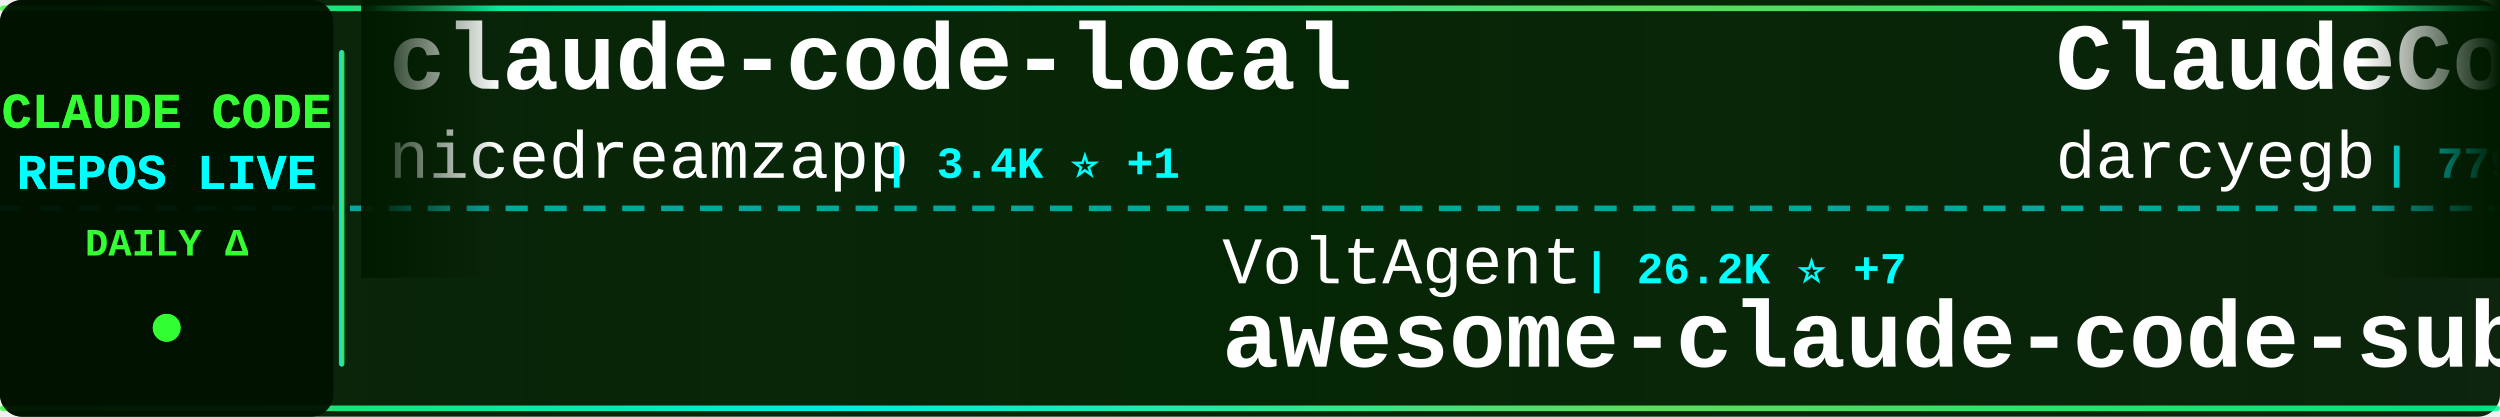
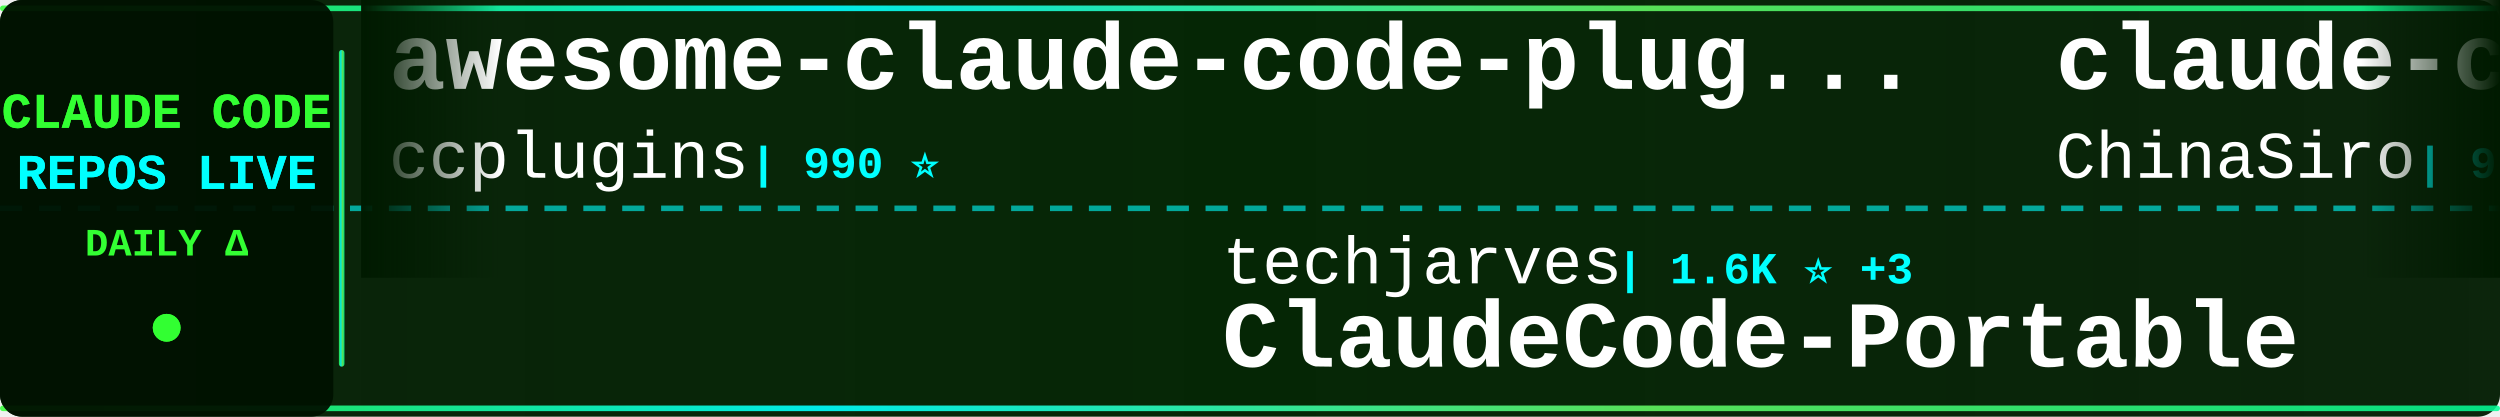
<svg xmlns="http://www.w3.org/2000/svg" width="900" height="150">
  <defs>
    <linearGradient id="tickerBg" x1="0%" y1="0%" x2="100%" y2="0%">
      <stop offset="0%" style="stop-color:#001a00;stop-opacity:0.95" />
      <stop offset="50%" style="stop-color:#002200;stop-opacity:0.98" />
      <stop offset="100%" style="stop-color:#001a00;stop-opacity:0.95" />
    </linearGradient>
    <linearGradient id="borderGrad" x1="0%" y1="0%" x2="100%" y2="0%">
      <stop offset="0%" style="stop-color:#33ff33;stop-opacity:0.85">
        <animate attributeName="stop-opacity" values="0.85;1;0.85" dur="2s" repeatCount="indefinite" />
      </stop>
      <stop offset="33%" style="stop-color:#00ffff;stop-opacity:0.9">
        <animate attributeName="stop-opacity" values="0.9;1;0.9" dur="2.2s" repeatCount="indefinite" />
      </stop>
      <stop offset="66%" style="stop-color:#66ff66;stop-opacity:0.85">
        <animate attributeName="stop-opacity" values="0.85;1;0.85" dur="1.8s" repeatCount="indefinite" />
      </stop>
      <stop offset="100%" style="stop-color:#00ff99;stop-opacity:0.85">
        <animate attributeName="stop-opacity" values="0.85;1;0.85" dur="2s" repeatCount="indefinite" />
      </stop>
    </linearGradient>
    <filter id="textGlow">
      <feGaussianBlur stdDeviation="0.1" result="coloredBlur" />
      <feMerge>
        <feMergeNode in="coloredBlur" />
        <feMergeNode in="SourceGraphic" />
      </feMerge>
    </filter>
    <filter id="metricGlow">
      <feGaussianBlur stdDeviation="0.2" result="coloredBlur" />
      <feMerge>
        <feMergeNode in="coloredBlur" />
        <feMergeNode in="SourceGraphic" />
      </feMerge>
    </filter>
    <linearGradient id="leftFade" x1="0%" y1="0%" x2="100%" y2="0%">
      <stop offset="0%" style="stop-color:#001a00;stop-opacity:1" />
      <stop offset="100%" style="stop-color:#001a00;stop-opacity:0" />
    </linearGradient>
    <linearGradient id="rightFade" x1="0%" y1="0%" x2="100%" y2="0%">
      <stop offset="0%" style="stop-color:#001a00;stop-opacity:0" />
      <stop offset="100%" style="stop-color:#001a00;stop-opacity:1" />
    </linearGradient>
  </defs>
  <rect width="900" height="150" fill="url(#tickerBg)" rx="8" />
  <rect x="0" y="2" width="900" height="2" fill="url(#borderGrad)" rx="1" />
  <rect x="0" y="146" width="900" height="2" fill="url(#borderGrad)" rx="1" />
  <line x1="0" y1="75" x2="900" y2="75" stroke="#00ffff" stroke-width="2" stroke-dasharray="8 6" opacity="0.6" />
  <rect x="0" y="0" width="120" height="150" fill="#001100" opacity="0.95" rx="8" />
  <text x="60" y="46" font-family="'Courier New', monospace" font-size="18" font-weight="bold" fill="#33ff33" text-anchor="middle" filter="url(#textGlow)">
    CLAUDE CODE
  </text>
  <text x="60" y="68" font-family="'Courier New', monospace" font-size="18" font-weight="bold" fill="#00ffff" text-anchor="middle" filter="url(#textGlow)">
    REPOS LIVE
  </text>
  <text x="60" y="92" font-family="'Courier New', monospace" font-size="14" font-weight="bold" fill="#33ff33" text-anchor="middle">
    DAILY Δ
  </text>
  <circle cx="60" cy="118" r="5" fill="#33ff33" filter="url(#metricGlow)">
    <animate attributeName="r" values="4;6;4" dur="1.5s" repeatCount="indefinite" />
    <animate attributeName="opacity" values="0.6;1;0.6" dur="1.5s" repeatCount="indefinite" />
  </circle>
  <rect x="122" y="18" width="2" height="114" fill="url(#borderGrad)" rx="1" />
  <clipPath id="tickerClip">
    <rect x="130" y="0" width="770" height="150" />
  </clipPath>
  <g clip-path="url(#tickerClip)">
    <g id="tickerItems">
      <animateTransform attributeName="transform" attributeType="XML" type="translate" from="0 0" to="-3000 0" dur="54s" repeatCount="indefinite" />
      <g transform="translate(0, 0)">
-         <text x="140" y="32" font-family="'Courier New', monospace" font-size="34" font-weight="bold" fill="#ffffff">claude-code-local</text>
-         <text x="140" y="64" font-family="'Courier New', monospace" font-size="24" font-weight="normal" fill="#ffffff" opacity="1.0">nicedreamzapp</text>
-         <text x="318" y="64" font-family="'Courier New', monospace" font-size="16" font-weight="bold" fill="#00ffff"> | 3.4K ⭐ +1</text>
+         <text x="140" y="32" font-family="'Courier New', monospace" font-size="34" font-weight="bold" fill="#ffffff">awesome-claude-code-plug...</text>
+         <text x="140" y="64" font-family="'Courier New', monospace" font-size="24" font-weight="normal" fill="#ffffff" opacity="1.0">ccplugins</text>
+         <text x="270" y="64" font-family="'Courier New', monospace" font-size="16" font-weight="bold" fill="#00ffff"> | 990 ⭐</text>
      </g>
      <g transform="translate(300, 0)">
-         <text x="140" y="102" font-family="'Courier New', monospace" font-size="24" font-weight="normal" fill="#ffffff" opacity="1.0">VoltAgent</text>
-         <text x="270" y="102" font-family="'Courier New', monospace" font-size="16" font-weight="bold" fill="#00ffff"> | 26.2K ⭐ +7</text>
-         <text x="140" y="132" font-family="'Courier New', monospace" font-size="34" font-weight="bold" fill="#ffffff">awesome-claude-code-suba...</text>
+         <text x="140" y="102" font-family="'Courier New', monospace" font-size="24" font-weight="normal" fill="#ffffff" opacity="1.0">techjarves</text>
+         <text x="282" y="102" font-family="'Courier New', monospace" font-size="16" font-weight="bold" fill="#00ffff"> | 1.6K ⭐ +3</text>
+         <text x="140" y="132" font-family="'Courier New', monospace" font-size="34" font-weight="bold" fill="#ffffff">ClaudeCode-Portable</text>
      </g>
      <g transform="translate(600, 0)">
-         <text x="140" y="32" font-family="'Courier New', monospace" font-size="34" font-weight="bold" fill="#ffffff">ClaudeCodeAgents</text>
-         <text x="140" y="64" font-family="'Courier New', monospace" font-size="24" font-weight="normal" fill="#ffffff" opacity="1.0">darcyegb</text>
-         <text x="258" y="64" font-family="'Courier New', monospace" font-size="16" font-weight="bold" fill="#00ffff"> | 779 ⭐</text>
+         <text x="140" y="32" font-family="'Courier New', monospace" font-size="34" font-weight="bold" fill="#ffffff">claude-code-sourcemap</text>
+         <text x="140" y="64" font-family="'Courier New', monospace" font-size="24" font-weight="normal" fill="#ffffff" opacity="1.0">ChinaSiro</text>
+         <text x="270" y="64" font-family="'Courier New', monospace" font-size="16" font-weight="bold" fill="#00ffff"> | 9.7K ⭐ +1</text>
      </g>
      <g transform="translate(900, 0)">
-         <text x="140" y="102" font-family="'Courier New', monospace" font-size="24" font-weight="normal" fill="#ffffff" opacity="1.0">VILA-Lab</text>
-         <text x="258" y="102" font-family="'Courier New', monospace" font-size="16" font-weight="bold" fill="#00ffff"> | 2.2K ⭐ +1</text>
-         <text x="140" y="132" font-family="'Courier New', monospace" font-size="34" font-weight="bold" fill="#ffffff">Dive-into-Claude-Code</text>
+         <text x="140" y="102" font-family="'Courier New', monospace" font-size="24" font-weight="normal" fill="#ffffff" opacity="1.0">huangserva</text>
+         <text x="282" y="102" font-family="'Courier New', monospace" font-size="16" font-weight="bold" fill="#00ffff"> | 631 ⭐</text>
+         <text x="140" y="132" font-family="'Courier New', monospace" font-size="34" font-weight="bold" fill="#ffffff">claude-code-cli</text>
      </g>
      <g transform="translate(1200, 0)">
-         <text x="140" y="32" font-family="'Courier New', monospace" font-size="34" font-weight="bold" fill="#ffffff">claude-code-harness</text>
-         <text x="140" y="64" font-family="'Courier New', monospace" font-size="24" font-weight="normal" fill="#ffffff" opacity="1.0">Chachamaru127</text>
-         <text x="318" y="64" font-family="'Courier New', monospace" font-size="16" font-weight="bold" fill="#00ffff"> | 3.2K ⭐</text>
+         <text x="140" y="32" font-family="'Courier New', monospace" font-size="34" font-weight="bold" fill="#ffffff">claude-code-my-workflow</text>
+         <text x="140" y="64" font-family="'Courier New', monospace" font-size="24" font-weight="normal" fill="#ffffff" opacity="1.0">pedrohcgs</text>
+         <text x="270" y="64" font-family="'Courier New', monospace" font-size="16" font-weight="bold" fill="#00ffff"> | 1.7K ⭐</text>
      </g>
      <g transform="translate(1500, 0)">
-         <text x="140" y="102" font-family="'Courier New', monospace" font-size="24" font-weight="normal" fill="#ffffff" opacity="1.0">hangsman</text>
-         <text x="258" y="102" font-family="'Courier New', monospace" font-size="16" font-weight="bold" fill="#00ffff"> | 799 ⭐</text>
-         <text x="140" y="132" font-family="'Courier New', monospace" font-size="34" font-weight="bold" fill="#ffffff">claude-code-source</text>
+         <text x="140" y="102" font-family="'Courier New', monospace" font-size="24" font-weight="normal" fill="#ffffff" opacity="1.0">fazxes</text>
+         <text x="234" y="102" font-family="'Courier New', monospace" font-size="16" font-weight="bold" fill="#00ffff"> | 246 ⭐</text>
+         <text x="140" y="132" font-family="'Courier New', monospace" font-size="34" font-weight="bold" fill="#ffffff">Claude-code</text>
      </g>
      <g transform="translate(1800, 0)">
-         <text x="140" y="32" font-family="'Courier New', monospace" font-size="34" font-weight="bold" fill="#ffffff">claude-code-skills</text>
-         <text x="140" y="64" font-family="'Courier New', monospace" font-size="24" font-weight="normal" fill="#ffffff" opacity="1.0">daymade</text>
-         <text x="246" y="64" font-family="'Courier New', monospace" font-size="16" font-weight="bold" fill="#00ffff"> | 1.5K ⭐ +2</text>
+         <text x="140" y="32" font-family="'Courier New', monospace" font-size="34" font-weight="bold" fill="#ffffff">claude-code</text>
+         <text x="140" y="64" font-family="'Courier New', monospace" font-size="24" font-weight="normal" fill="#ffffff" opacity="1.0">anthropics</text>
+         <text x="282" y="64" font-family="'Courier New', monospace" font-size="16" font-weight="bold" fill="#00ffff"> | 154.1K ⭐ +35</text>
      </g>
      <g transform="translate(2100, 0)">
-         <text x="140" y="102" font-family="'Courier New', monospace" font-size="24" font-weight="normal" fill="#ffffff" opacity="1.0">fuergaosi233</text>
-         <text x="306" y="102" font-family="'Courier New', monospace" font-size="16" font-weight="bold" fill="#00ffff"> | 2.8K ⭐</text>
-         <text x="140" y="132" font-family="'Courier New', monospace" font-size="34" font-weight="bold" fill="#ffffff">claude-code-proxy</text>
+         <text x="140" y="102" font-family="'Courier New', monospace" font-size="24" font-weight="normal" fill="#ffffff" opacity="1.0">Windy3f3f3f3f</text>
+         <text x="318" y="102" font-family="'Courier New', monospace" font-size="16" font-weight="bold" fill="#00ffff"> | 2.8K ⭐ -1</text>
+         <text x="140" y="132" font-family="'Courier New', monospace" font-size="34" font-weight="bold" fill="#ffffff">claude-code-from-scratch</text>
      </g>
      <g transform="translate(2400, 0)">
-         <text x="140" y="32" font-family="'Courier New', monospace" font-size="34" font-weight="bold" fill="#ffffff">claude-code</text>
-         <text x="140" y="64" font-family="'Courier New', monospace" font-size="24" font-weight="normal" fill="#ffffff" opacity="1.0">freestylefly</text>
-         <text x="306" y="64" font-family="'Courier New', monospace" font-size="16" font-weight="bold" fill="#00ffff"> | 132 ⭐</text>
+         <text x="140" y="32" font-family="'Courier New', monospace" font-size="34" font-weight="bold" fill="#ffffff">claude-code-engineering</text>
+         <text x="140" y="64" font-family="'Courier New', monospace" font-size="24" font-weight="normal" fill="#ffffff" opacity="1.0">huangjia2019</text>
+         <text x="306" y="64" font-family="'Courier New', monospace" font-size="16" font-weight="bold" fill="#00ffff"> | 1.1K ⭐</text>
      </g>
      <g transform="translate(2700, 0)">
-         <text x="140" y="102" font-family="'Courier New', monospace" font-size="24" font-weight="normal" fill="#ffffff" opacity="1.0">davila7</text>
-         <text x="246" y="102" font-family="'Courier New', monospace" font-size="16" font-weight="bold" fill="#00ffff"> | 33.0K ⭐ +3</text>
-         <text x="140" y="132" font-family="'Courier New', monospace" font-size="34" font-weight="bold" fill="#ffffff">claude-code-templates</text>
+         <text x="140" y="102" font-family="'Courier New', monospace" font-size="24" font-weight="normal" fill="#ffffff" opacity="1.0">affaan-m</text>
+         <text x="258" y="102" font-family="'Courier New', monospace" font-size="16" font-weight="bold" fill="#00ffff"> | 293.8K ⭐ +159</text>
+         <text x="140" y="132" font-family="'Courier New', monospace" font-size="34" font-weight="bold" fill="#ffffff">ECC</text>
      </g>
      <g transform="translate(3000, 0)">
-         <text x="140" y="32" font-family="'Courier New', monospace" font-size="34" font-weight="bold" fill="#ffffff">claude-code-local</text>
-         <text x="140" y="64" font-family="'Courier New', monospace" font-size="24" font-weight="normal" fill="#ffffff" opacity="1.0">nicedreamzapp</text>
-         <text x="318" y="64" font-family="'Courier New', monospace" font-size="16" font-weight="bold" fill="#00ffff"> | 3.4K ⭐ +1</text>
+         <text x="140" y="32" font-family="'Courier New', monospace" font-size="34" font-weight="bold" fill="#ffffff">awesome-claude-code-plug...</text>
+         <text x="140" y="64" font-family="'Courier New', monospace" font-size="24" font-weight="normal" fill="#ffffff" opacity="1.0">ccplugins</text>
+         <text x="270" y="64" font-family="'Courier New', monospace" font-size="16" font-weight="bold" fill="#00ffff"> | 990 ⭐</text>
      </g>
      <g transform="translate(3300, 0)">
-         <text x="140" y="102" font-family="'Courier New', monospace" font-size="24" font-weight="normal" fill="#ffffff" opacity="1.0">VoltAgent</text>
-         <text x="270" y="102" font-family="'Courier New', monospace" font-size="16" font-weight="bold" fill="#00ffff"> | 26.2K ⭐ +7</text>
-         <text x="140" y="132" font-family="'Courier New', monospace" font-size="34" font-weight="bold" fill="#ffffff">awesome-claude-code-suba...</text>
+         <text x="140" y="102" font-family="'Courier New', monospace" font-size="24" font-weight="normal" fill="#ffffff" opacity="1.0">techjarves</text>
+         <text x="282" y="102" font-family="'Courier New', monospace" font-size="16" font-weight="bold" fill="#00ffff"> | 1.6K ⭐ +3</text>
+         <text x="140" y="132" font-family="'Courier New', monospace" font-size="34" font-weight="bold" fill="#ffffff">ClaudeCode-Portable</text>
      </g>
      <g transform="translate(3600, 0)">
-         <text x="140" y="32" font-family="'Courier New', monospace" font-size="34" font-weight="bold" fill="#ffffff">ClaudeCodeAgents</text>
-         <text x="140" y="64" font-family="'Courier New', monospace" font-size="24" font-weight="normal" fill="#ffffff" opacity="1.0">darcyegb</text>
-         <text x="258" y="64" font-family="'Courier New', monospace" font-size="16" font-weight="bold" fill="#00ffff"> | 779 ⭐</text>
+         <text x="140" y="32" font-family="'Courier New', monospace" font-size="34" font-weight="bold" fill="#ffffff">claude-code-sourcemap</text>
+         <text x="140" y="64" font-family="'Courier New', monospace" font-size="24" font-weight="normal" fill="#ffffff" opacity="1.0">ChinaSiro</text>
+         <text x="270" y="64" font-family="'Courier New', monospace" font-size="16" font-weight="bold" fill="#00ffff"> | 9.7K ⭐ +1</text>
      </g>
      <g transform="translate(3900, 0)">
-         <text x="140" y="102" font-family="'Courier New', monospace" font-size="24" font-weight="normal" fill="#ffffff" opacity="1.0">VILA-Lab</text>
-         <text x="258" y="102" font-family="'Courier New', monospace" font-size="16" font-weight="bold" fill="#00ffff"> | 2.2K ⭐ +1</text>
-         <text x="140" y="132" font-family="'Courier New', monospace" font-size="34" font-weight="bold" fill="#ffffff">Dive-into-Claude-Code</text>
+         <text x="140" y="102" font-family="'Courier New', monospace" font-size="24" font-weight="normal" fill="#ffffff" opacity="1.0">huangserva</text>
+         <text x="282" y="102" font-family="'Courier New', monospace" font-size="16" font-weight="bold" fill="#00ffff"> | 631 ⭐</text>
+         <text x="140" y="132" font-family="'Courier New', monospace" font-size="34" font-weight="bold" fill="#ffffff">claude-code-cli</text>
      </g>
    </g>
  </g>
  <rect x="130" y="0" width="50" height="100" fill="url(#leftFade)" />
  <rect x="850" y="0" width="50" height="100" fill="url(#rightFade)" />
</svg>
